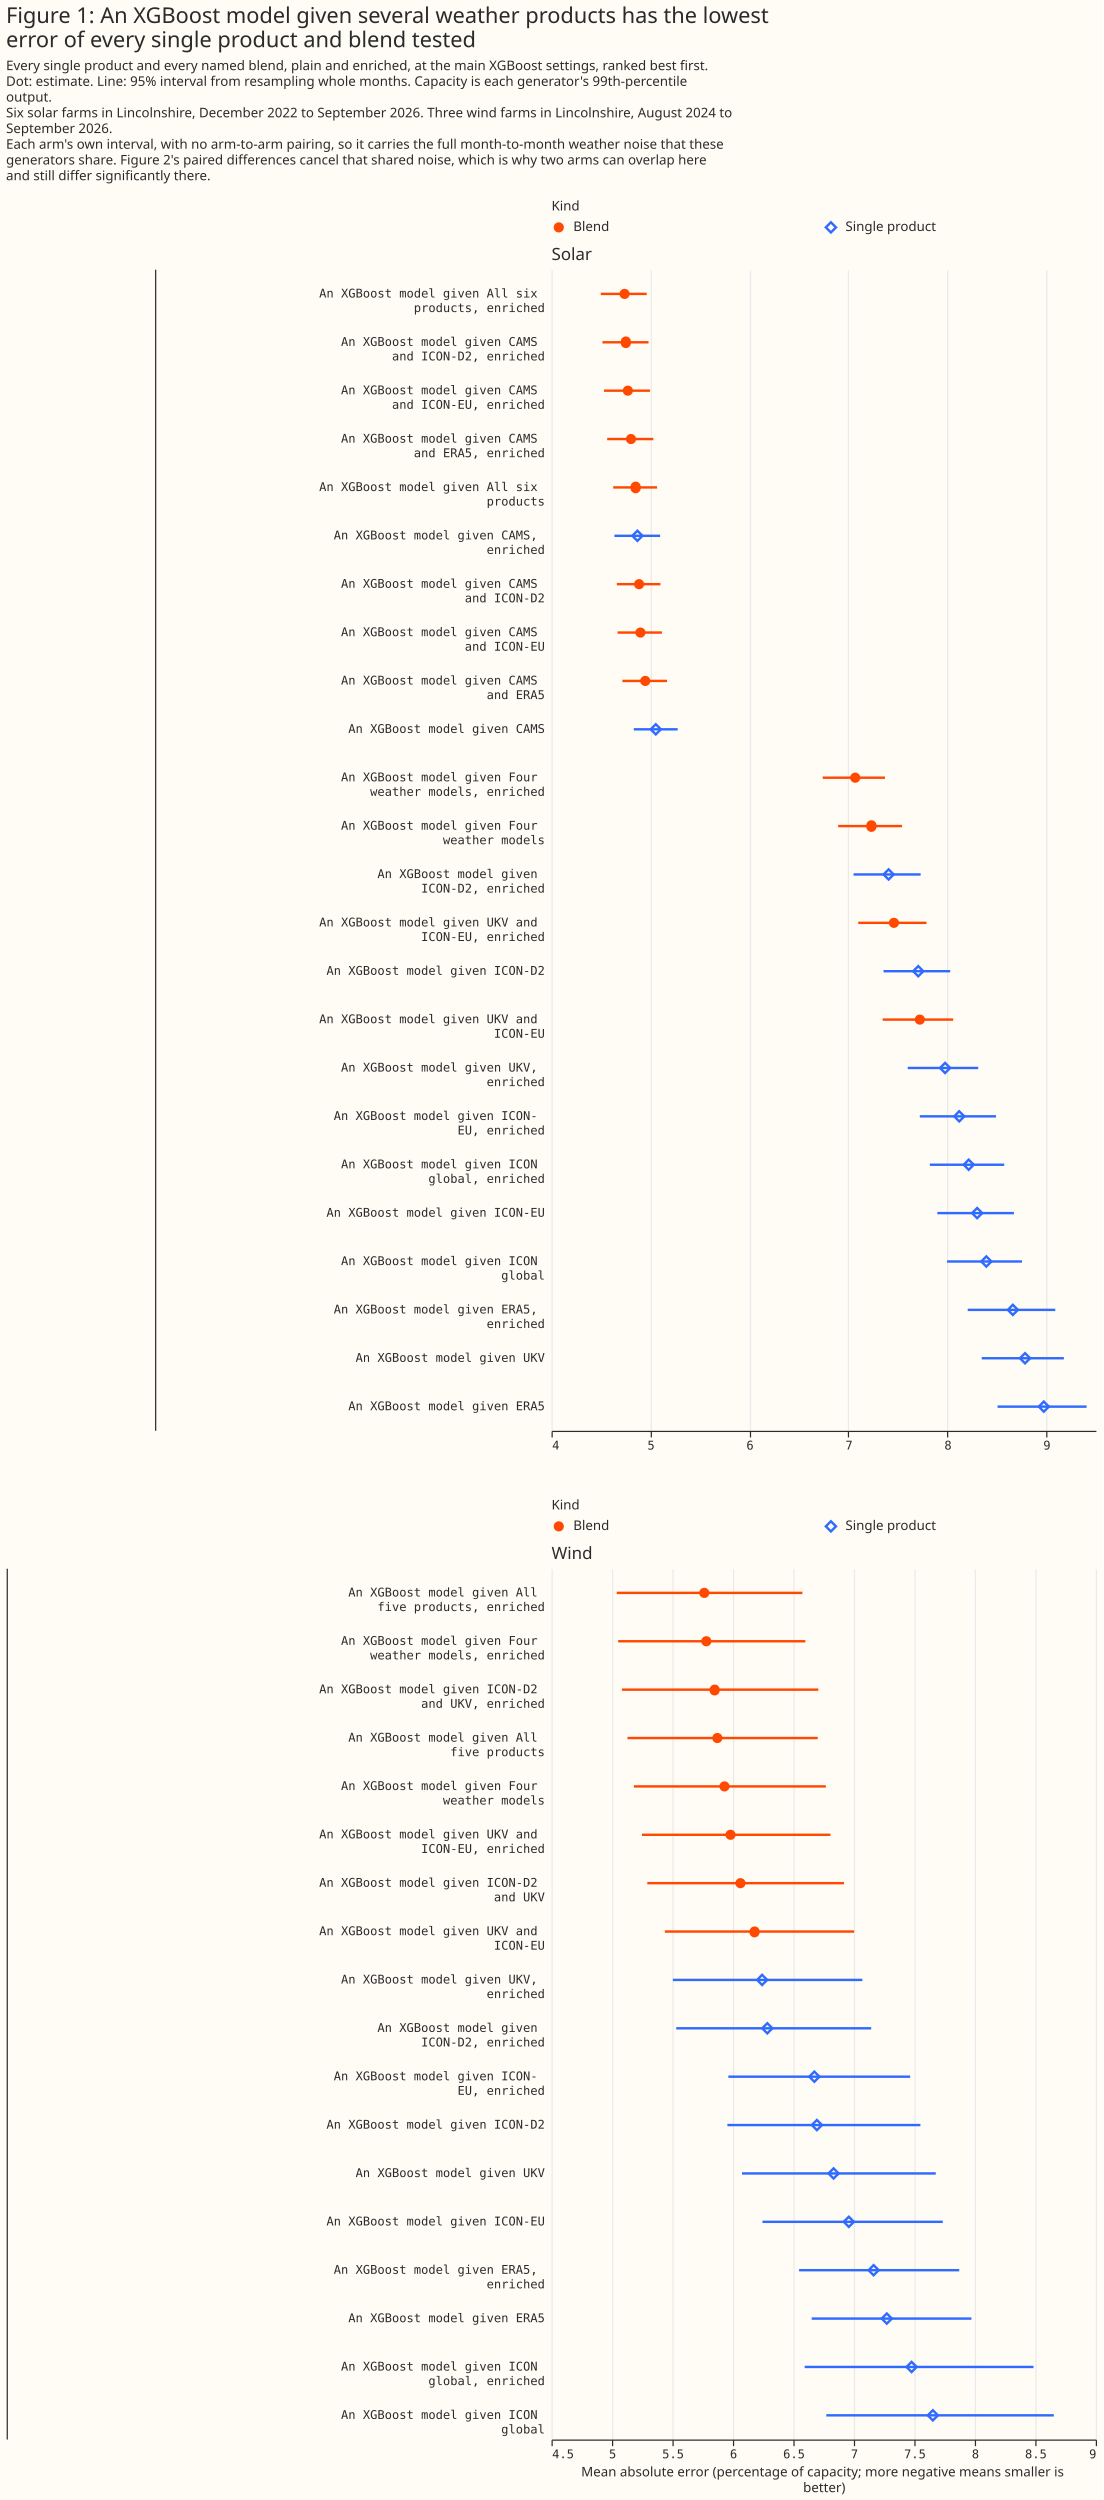
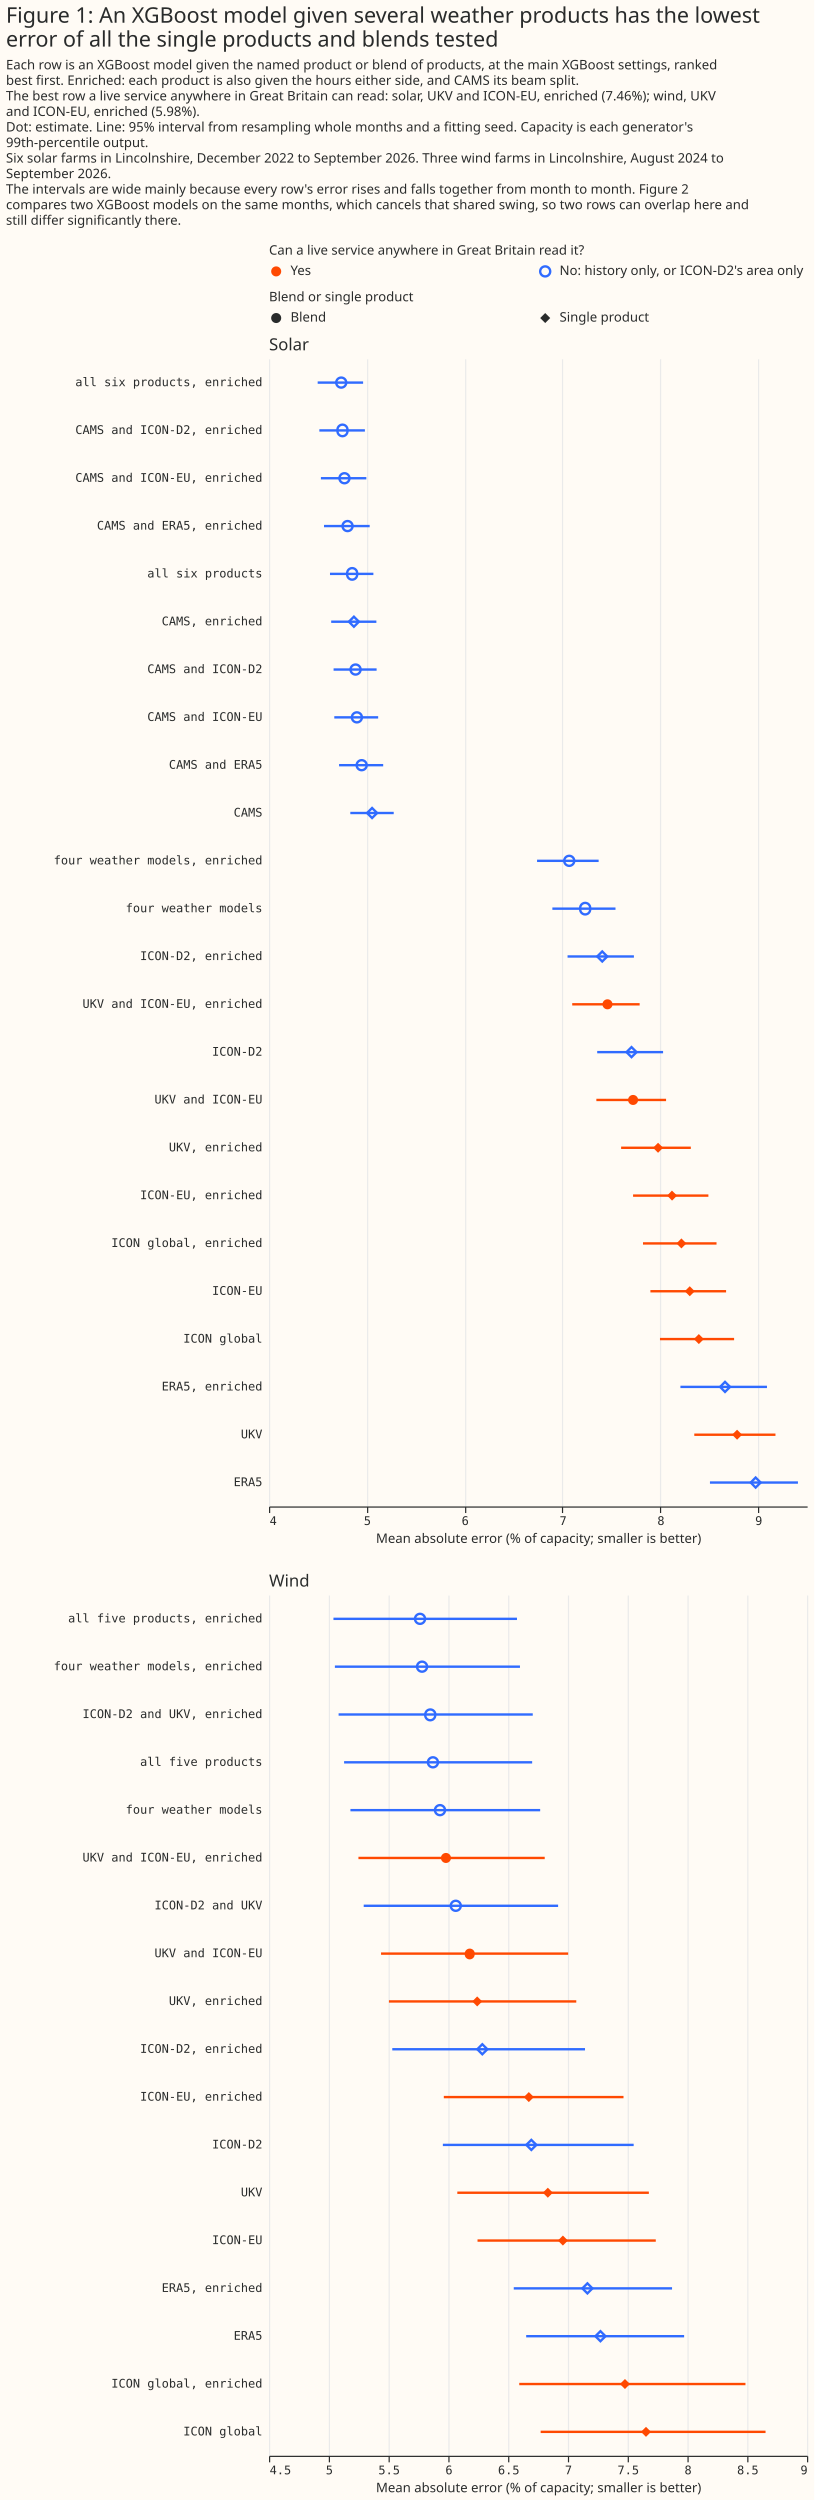
- <svg xmlns="http://www.w3.org/2000/svg" width="912" height="2067" class="marks" viewBox="0 0 912 2067">
-   <path fill="#fffbf5" d="M0 0h912v2067H0z" />
+ <svg xmlns="http://www.w3.org/2000/svg" width="681" height="2091" class="marks" viewBox="0 0 681 2091">
+   <path fill="#fffbf5" d="M0 0h681v2091H0z" />
  <g fill="none" stroke-miterlimit="10" aria-roledescription="group mark container" class="mark-group role-frame root">
-     <path d="M456 180h450z" aria-hidden="true" class="background" />
+     <path d="M225 219h450z" aria-hidden="true" class="background" />
    <g aria-roledescription="group mark container" class="mark-group role-scope concat_0_group">
      <g aria-roledescription="group mark container" class="mark-group role-scope concat_0_concat_0_group">
-         <path fill="#fffbf5" d="M456 180h450v16H456Z" aria-hidden="true" class="background" />
+         <path fill="#fffbf5" d="M225 219h450v16H225Z" aria-hidden="true" class="background" />
        <g aria-roledescription="symbol mark container" class="mark-symbol role-mark concat_0_concat_0_layer_0_marks">
-           <path fill="#ff4901" d="M466.2 188a4.2 4.2 0 1 1-8.4 0 4.2 4.2 0 1 1 8.4 0" aria-label="x: 6; colour: #FF4901; shape: circle" aria-roledescription="point" />
+           <path fill="#ff4901" d="M235.2 227a4.2 4.2 0 1 1-8.4 0 4.2 4.2 0 1 1 8.4 0" aria-label="x: 6; colour: #FF4901; shape: circle" aria-roledescription="point" />
        </g>
        <g aria-roledescription="symbol mark container" class="mark-symbol role-mark concat_0_concat_0_layer_1_marks">
-           <path stroke="#306bff" stroke-width="2" d="m682.8 188 4.2-4.2 4.2 4.2-4.2 4.2Z" aria-label="x: 231; colour: #306BFF; shape: diamond" aria-roledescription="point" />
+           <path stroke="#306bff" stroke-width="2" d="M460.2 227a4.2 4.2 0 1 1-8.4 0 4.2 4.2 0 1 1 8.4 0" aria-label="x: 231; colour: #306BFF; shape: circle" aria-roledescription="point" />
        </g>
        <g fill="#292b2b" aria-roledescription="text mark container" class="mark-text role-mark concat_0_concat_0_layer_2_marks" font-family="Matter XH, DM Sans, sans-serif" font-size="11">
-           <text aria-label="x: 6; label: Blend" aria-roledescription="text mark" transform="translate(474 191)">Blend</text>
-           <text aria-label="x: 231; label: Single product" aria-roledescription="text mark" transform="translate(699 191)">Single product</text>
+           <text aria-label="x: 6; label: Yes" aria-roledescription="text mark" transform="translate(243 230)">Yes</text>
+           <text aria-label="x: 231; label: No: history only, or ICON-D2's area only" aria-roledescription="text mark" transform="translate(468 230)">No: history only, or ICON-D2's area only</text>
        </g>
        <g class="mark-group role-title">
-           <text fill="#292b2b" aria-label="Title text 'Kind'" aria-roledescription="title" class="mark-text role-title-text" font-family="Matter XH, DM Sans, sans-serif" font-size="11" pointer-events="none" transform="translate(456 174)">Kind</text>
+           <text fill="#292b2b" aria-label="Title text 'Can a live service anywhere in Great Britain read it?'" aria-roledescription="title" class="mark-text role-title-text" font-family="Matter XH, DM Sans, sans-serif" font-size="11" pointer-events="none" transform="translate(225 213)">Can a live service anywhere in Great Britain read it?</text>
        </g>
      </g>
      <g aria-roledescription="group mark container" class="mark-group role-scope concat_0_concat_1_group">
-         <path fill="#fffbf5" d="M456 223h450v960H456Z" aria-hidden="true" class="background" />
+         <path fill="#fffbf5" d="M225 258h450v16H225Z" aria-hidden="true" class="background" />
+         <g fill="#292b2b" aria-roledescription="symbol mark container" class="mark-symbol role-mark concat_0_concat_1_layer_0_marks">
+           <path d="M235.2 266a4.2 4.2 0 1 1-8.4 0 4.2 4.2 0 1 1 8.4 0" aria-label="x: 6; colour: #292B2B; shape: circle" aria-roledescription="point" />
+           <path d="m451.8 266 4.2-4.2 4.2 4.2-4.2 4.2Z" aria-label="x: 231; colour: #292B2B; shape: diamond" aria-roledescription="point" />
+         </g>
+         <g fill="#292b2b" aria-roledescription="text mark container" class="mark-text role-mark concat_0_concat_1_layer_2_marks" font-family="Matter XH, DM Sans, sans-serif" font-size="11">
+           <text aria-label="x: 6; label: Blend" aria-roledescription="text mark" transform="translate(243 269)">Blend</text>
+           <text aria-label="x: 231; label: Single product" aria-roledescription="text mark" transform="translate(468 269)">Single product</text>
+         </g>
+         <g class="mark-group role-title">
+           <text fill="#292b2b" aria-label="Title text 'Blend or single product'" aria-roledescription="title" class="mark-text role-title-text" font-family="Matter XH, DM Sans, sans-serif" font-size="11" pointer-events="none" transform="translate(225 252)">Blend or single product</text>
+         </g>
+       </g>
+       <g aria-roledescription="group mark container" class="mark-group role-scope concat_0_concat_2_group">
+         <path fill="#fffbf5" d="M225 300h450v960H225Z" aria-hidden="true" class="background" />
        <g aria-hidden="true" class="mark-group role-axis">
-           <path stroke="#eaeaea" d="M456.5 1183.5v-960m82 960v-960m82 960v-960m81 960v-960m82 960v-960m82 960v-960" class="mark-rule role-axis-grid" pointer-events="none" />
-         </g>
-         <g aria-label="X-axis for a linear scale with values from 4 to 9.5" aria-roledescription="axis" class="mark-group role-axis" pointer-events="none">
-           <path stroke="#292b2b" d="M456.5 1183.5v5m82-5v5m82-5v5m81-5v5m82-5v5m82-5v5" class="mark-rule role-axis-tick" />
+           <path stroke="#eaeaea" d="M225.5 1260.5v-960m82 960v-960m82 960v-960m81 960v-960m82 960v-960m82 960v-960" class="mark-rule role-axis-grid" pointer-events="none" />
+         </g>
+         <g aria-label="X-axis titled 'Mean absolute error (% of capacity; smaller is better)' for a linear scale with values from 4 to 9.5" aria-roledescription="axis" class="mark-group role-axis" pointer-events="none">
+           <path stroke="#292b2b" d="M225.5 1260.5v5m82-5v5m82-5v5m81-5v5m82-5v5m82-5v5" class="mark-rule role-axis-tick" />
          <g fill="#292b2b" class="mark-text role-axis-label" font-family="Matter Semi Mono, Roboto Mono, monospace" font-size="10">
-             <text transform="translate(456.5 1198.5)">4</text>
-             <text text-anchor="middle" transform="translate(538.3 1198.5)">5</text>
-             <text text-anchor="middle" transform="translate(620.1 1198.5)">6</text>
-             <text text-anchor="middle" transform="translate(702 1198.5)">7</text>
-             <text text-anchor="middle" transform="translate(783.8 1198.5)">8</text>
-             <text text-anchor="middle" transform="translate(865.6 1198.5)">9</text>
+             <text transform="translate(225.5 1275.5)">4</text>
+             <text text-anchor="middle" transform="translate(307.3 1275.5)">5</text>
+             <text text-anchor="middle" transform="translate(389.1 1275.5)">6</text>
+             <text text-anchor="middle" transform="translate(471 1275.5)">7</text>
+             <text text-anchor="middle" transform="translate(552.8 1275.5)">8</text>
+             <text text-anchor="middle" transform="translate(634.6 1275.5)">9</text>
          </g>
-           <path stroke="#292b2b" d="M456.5 1183.5h450" class="mark-rule role-axis-domain" />
-         </g>
-         <g aria-label="Y-axis for a discrete scale with 24 values: An XGBoost model given All six products, enriched, An XGBoost model given CAMS and ICON-D2, enriched, An XGBoost model given CAMS and ICON-EU, enriched, An XGBoost model given CAMS and ERA5, enriched, An XGBoost model given All six products, ending with An XGBoost model given ERA5" aria-roledescription="axis" class="mark-group role-axis">
+           <path stroke="#292b2b" d="M225.5 1260.5h450" class="mark-rule role-axis-domain" />
+           <text fill="#292b2b" class="mark-text role-axis-title" font-family="Matter XH, DM Sans, sans-serif" font-size="11" text-anchor="middle" transform="translate(450.5 1290.5)">Mean absolute error (% of capacity; smaller is better)</text>
+         </g>
+         <g aria-label="Y-axis for a discrete scale with 24 values: all six products, enriched, CAMS and ICON-D2, enriched, CAMS and ICON-EU, enriched, CAMS and ERA5, enriched, all six products, ending with ERA5" aria-roledescription="axis" class="mark-group role-axis">
          <g fill="#292b2b" class="mark-text role-axis-label" font-family="Matter Semi Mono, Roboto Mono, monospace" font-size="10" pointer-events="none" text-anchor="end">
-             <text transform="translate(450.5 246)">
-               <tspan>An XGBoost model given All six</tspan>
-               <tspan x="0" dy="12">products, enriched</tspan>
-             </text>
-             <text transform="translate(450.5 286)">
-               <tspan>An XGBoost model given CAMS</tspan>
-               <tspan x="0" dy="12">and ICON-D2, enriched</tspan>
-             </text>
-             <text transform="translate(450.5 326)">
-               <tspan>An XGBoost model given CAMS</tspan>
-               <tspan x="0" dy="12">and ICON-EU, enriched</tspan>
-             </text>
-             <text transform="translate(450.5 366)">
-               <tspan>An XGBoost model given CAMS</tspan>
-               <tspan x="0" dy="12">and ERA5, enriched</tspan>
-             </text>
-             <text transform="translate(450.5 406)">
-               <tspan>An XGBoost model given All six</tspan>
-               <tspan x="0" dy="12">products</tspan>
-             </text>
-             <text transform="translate(450.5 446)">
-               <tspan>An XGBoost model given CAMS,</tspan>
-               <tspan x="0" dy="12">enriched</tspan>
-             </text>
-             <text transform="translate(450.5 486)">
-               <tspan>An XGBoost model given CAMS</tspan>
-               <tspan x="0" dy="12">and ICON-D2</tspan>
-             </text>
-             <text transform="translate(450.5 526)">
-               <tspan>An XGBoost model given CAMS</tspan>
-               <tspan x="0" dy="12">and ICON-EU</tspan>
-             </text>
-             <text transform="translate(450.5 566)">
-               <tspan>An XGBoost model given CAMS</tspan>
-               <tspan x="0" dy="12">and ERA5</tspan>
-             </text>
-             <text transform="translate(450.5 606)">An XGBoost model given CAMS</text>
-             <text transform="translate(450.5 646)">
-               <tspan>An XGBoost model given Four</tspan>
-               <tspan x="0" dy="12">weather models, enriched</tspan>
-             </text>
-             <text transform="translate(450.5 686)">
-               <tspan>An XGBoost model given Four</tspan>
-               <tspan x="0" dy="12">weather models</tspan>
-             </text>
-             <text transform="translate(450.5 726)">
-               <tspan>An XGBoost model given</tspan>
-               <tspan x="0" dy="12">ICON-D2, enriched</tspan>
-             </text>
-             <text transform="translate(450.5 766)">
-               <tspan>An XGBoost model given UKV and</tspan>
-               <tspan x="0" dy="12">ICON-EU, enriched</tspan>
-             </text>
-             <text transform="translate(450.5 806)">An XGBoost model given ICON-D2</text>
-             <text transform="translate(450.5 846)">
-               <tspan>An XGBoost model given UKV and</tspan>
-               <tspan x="0" dy="12">ICON-EU</tspan>
-             </text>
-             <text transform="translate(450.5 886)">
-               <tspan>An XGBoost model given UKV,</tspan>
-               <tspan x="0" dy="12">enriched</tspan>
-             </text>
-             <text transform="translate(450.5 926)">
-               <tspan>An XGBoost model given ICON-</tspan>
-               <tspan x="0" dy="12">EU, enriched</tspan>
-             </text>
-             <text transform="translate(450.5 966)">
-               <tspan>An XGBoost model given ICON</tspan>
-               <tspan x="0" dy="12">global, enriched</tspan>
-             </text>
-             <text transform="translate(450.5 1006)">An XGBoost model given ICON-EU</text>
-             <text transform="translate(450.5 1046)">
-               <tspan>An XGBoost model given ICON</tspan>
-               <tspan x="0" dy="12">global</tspan>
-             </text>
-             <text transform="translate(450.5 1086)">
-               <tspan>An XGBoost model given ERA5,</tspan>
-               <tspan x="0" dy="12">enriched</tspan>
-             </text>
-             <text transform="translate(450.5 1126)">An XGBoost model given UKV</text>
-             <text transform="translate(450.5 1166)">An XGBoost model given ERA5</text>
+             <text transform="translate(219.5 323)">all six products, enriched</text>
+             <text transform="translate(219.5 363)">CAMS and ICON-D2, enriched</text>
+             <text transform="translate(219.5 403)">CAMS and ICON-EU, enriched</text>
+             <text transform="translate(219.5 443)">CAMS and ERA5, enriched</text>
+             <text transform="translate(219.5 483)">all six products</text>
+             <text transform="translate(219.5 523)">CAMS, enriched</text>
+             <text transform="translate(219.5 563)">CAMS and ICON-D2</text>
+             <text transform="translate(219.5 603)">CAMS and ICON-EU</text>
+             <text transform="translate(219.5 643)">CAMS and ERA5</text>
+             <text transform="translate(219.5 683)">CAMS</text>
+             <text transform="translate(219.5 723)">four weather models, enriched</text>
+             <text transform="translate(219.5 763)">four weather models</text>
+             <text transform="translate(219.5 803)">ICON-D2, enriched</text>
+             <text transform="translate(219.5 843)">UKV and ICON-EU, enriched</text>
+             <text transform="translate(219.5 883)">ICON-D2</text>
+             <text transform="translate(219.5 923)">UKV and ICON-EU</text>
+             <text transform="translate(219.5 963)">UKV, enriched</text>
+             <text transform="translate(219.5 1003)">ICON-EU, enriched</text>
+             <text transform="translate(219.5 1043)">ICON global, enriched</text>
+             <text transform="translate(219.5 1083)">ICON-EU</text>
+             <text transform="translate(219.5 1123)">ICON global</text>
+             <text transform="translate(219.5 1163)">ERA5, enriched</text>
+             <text transform="translate(219.5 1203)">UKV</text>
+             <text transform="translate(219.5 1243)">ERA5</text>
          </g>
        </g>
-         <g aria-roledescription="rule mark container" class="mark-rule role-mark concat_0_concat_1_layer_0_marks">
-           <path stroke="#292b2b" d="M128.7 223v960" aria-label="x: 0" aria-roledescription="rule mark" />
-         </g>
-         <g stroke-width="2" aria-hidden="true" class="mark-rule role-mark concat_0_concat_1_layer_1_marks" clip-path="url(#a)" transform="translate(456 223)">
-           <path stroke="#ff4901" d="M40.7 20h38M42.1 60h38.1m-36.8 40h38M46 140h38.2M51 180h36.3" />
-           <path stroke="#306bff" d="M52 220h37.8" />
-           <path stroke="#ff4901" d="M54 260h36m-35.4 40h36.7m-32.7 40h36.9" />
-           <path stroke="#306bff" d="M68 380h36.3" />
-           <path stroke="#ff4901" d="M224.2 420h51.5M237 460h52.8" />
-           <path stroke="#306bff" d="M249.7 500h55.5" />
+         <g stroke-width="2" aria-hidden="true" class="mark-rule role-mark concat_0_concat_2_layer_0_marks" clip-path="url(#a)" transform="translate(225 300)">
+           <path stroke="#306bff" d="M40.7 20h38M42.1 60h38.1m-36.8 40h38M46 140h38.2M51 180h36.3M52 220h37.8M54 260h36m-35.4 40h36.7m-32.7 40h36.9M68 380h36.3m119.9 40h51.5M237 460h52.8m-40.1 40h55.5" />
          <path stroke="#ff4901" d="M253.6 540H310" />
          <path stroke="#306bff" d="M274.5 580h55.1" />
-           <path stroke="#ff4901" d="M273.8 620h58.3" />
-           <path stroke="#306bff" d="M294.5 660h58.3m-48.3 40h63m-54.7 40h61.5M319 780h63.3M327 820h62m-44.9 40h72.4m-60.8 40h67.9m-54.8 40h73.6" />
-         </g>
-         <g fill="#ff4901" aria-roledescription="symbol mark container" class="mark-symbol role-mark concat_0_concat_1_layer_2_marks" clip-path="url(#b)" transform="translate(456 223)">
-           <path d="M64.6 20a4.2 4.2 0 1 1-8.4 0 4.2 4.2 0 1 1 8.4 0" aria-label=": 4.74; label: An XGBoost model given All six products, enriched; shade: Blend; condition: Blend; Row: An XGBoost model given All six products, enriched; Estimate: 4.738; Lower 95%: 4.498; Upper 95%: 4.963" aria-roledescription="point" />
-           <path d="M65.6 60a4.2 4.2 0 1 1-8.3 0 4.2 4.2 0 1 1 8.3 0" aria-label=": 4.75; label: An XGBoost model given CAMS and ICON-D2, enriched; shade: Blend; condition: Blend; Row: An XGBoost model given CAMS and ICON-D2, enriched; Estimate: 4.751; Lower 95%: 4.515; Upper 95%: 4.981" aria-roledescription="point" />
-           <path d="M67.3 100a4.2 4.2 0 1 1-8.4 0 4.2 4.2 0 1 1 8.4 0" aria-label=": 4.77; label: An XGBoost model given CAMS and ICON-EU, enriched; shade: Blend; condition: Blend; Row: An XGBoost model given CAMS and ICON-EU, enriched; Estimate: 4.771; Lower 95%: 4.53; Upper 95%: 4.996" aria-roledescription="point" />
-           <path d="M69.9 140a4.2 4.2 0 1 1-8.4 0 4.2 4.2 0 1 1 8.4 0" aria-label=": 4.8; label: An XGBoost model given CAMS and ERA5, enriched; shade: Blend; condition: Blend; Row: An XGBoost model given CAMS and ERA5, enriched; Estimate: 4.803; Lower 95%: 4.562; Upper 95%: 5.029" aria-roledescription="point" />
-           <path d="M73.7 180a4.2 4.2 0 1 1-8.3 0 4.2 4.2 0 1 1 8.3 0" aria-label=": 4.85; label: An XGBoost model given All six products; shade: Blend; condition: Blend; Row: An XGBoost model given All six products; Estimate: 4.85; Lower 95%: 4.623; Upper 95%: 5.067" aria-roledescription="point" />
-           <path d="M76.6 260a4.2 4.2 0 1 1-8.4 0 4.2 4.2 0 1 1 8.4 0" aria-label=": 4.88; label: An XGBoost model given CAMS and ICON-D2; shade: Blend; condition: Blend; Row: An XGBoost model given CAMS and ICON-D2; Estimate: 4.885; Lower 95%: 4.659; Upper 95%: 5.101" aria-roledescription="point" />
-           <path d="M77.7 300a4.2 4.2 0 1 1-8.4 0 4.2 4.2 0 1 1 8.4 0" aria-label=": 4.9; label: An XGBoost model given CAMS and ICON-EU; shade: Blend; condition: Blend; Row: An XGBoost model given CAMS and ICON-EU; Estimate: 4.898; Lower 95%: 4.667; Upper 95%: 5.115" aria-roledescription="point" />
-           <path d="M81.7 340a4.2 4.2 0 1 1-8.4 0 4.2 4.2 0 1 1 8.4 0" aria-label=": 4.95; label: An XGBoost model given CAMS and ERA5; shade: Blend; condition: Blend; Row: An XGBoost model given CAMS and ERA5; Estimate: 4.947; Lower 95%: 4.716; Upper 95%: 5.167" aria-roledescription="point" />
-           <path d="M255.3 420a4.2 4.2 0 1 1-8.4 0 4.2 4.2 0 1 1 8.4 0" aria-label=": 7.07; label: An XGBoost model given Four weather models, enriched; shade: Blend; condition: Blend; Row: An XGBoost model given Four weather models, enriched; Estimate: 7.069; Lower 95%: 6.74; Upper 95%: 7.37" aria-roledescription="point" />
-           <path d="M268.6 460a4.2 4.2 0 1 1-8.3 0 4.2 4.2 0 1 1 8.3 0" aria-label=": 7.23; label: An XGBoost model given Four weather models; shade: Blend; condition: Blend; Row: An XGBoost model given Four weather models; Estimate: 7.232; Lower 95%: 6.896; Upper 95%: 7.542" aria-roledescription="point" />
-           <path d="M287.3 540a4.2 4.2 0 1 1-8.4 0 4.2 4.2 0 1 1 8.4 0" aria-label=": 7.46; label: An XGBoost model given UKV and ICON-EU, enriched; shade: Blend; condition: Blend; Row: An XGBoost model given UKV and ICON-EU, enriched; Estimate: 7.46; Lower 95%: 7.099; Upper 95%: 7.788" aria-roledescription="point" />
-           <path d="M308.7 620a4.2 4.2 0 1 1-8.4 0 4.2 4.2 0 1 1 8.4 0" aria-label=": 7.72; label: An XGBoost model given UKV and ICON-EU; shade: Blend; condition: Blend; Row: An XGBoost model given UKV and ICON-EU; Estimate: 7.722; Lower 95%: 7.347; Upper 95%: 8.06" aria-roledescription="point" />
-         </g>
-         <g stroke="#306bff" stroke-width="2" aria-roledescription="symbol mark container" class="mark-symbol role-mark concat_0_concat_1_layer_3_marks" clip-path="url(#c)" transform="translate(456 223)">
-           <path d="m66.8 220 4.2-4.2 4.2 4.2-4.2 4.2Z" aria-label=": 4.87; label: An XGBoost model given CAMS, enriched; shade: Single product; condition: Single product; Row: An XGBoost model given CAMS, enriched; Estimate: 4.868; Lower 95%: 4.636; Upper 95%: 5.098" aria-roledescription="point" />
-           <path d="m82 380 4.2-4.2 4.2 4.2-4.2 4.2Z" aria-label=": 5.05; label: An XGBoost model given CAMS; shade: Single product; condition: Single product; Row: An XGBoost model given CAMS; Estimate: 5.054; Lower 95%: 4.831; Upper 95%: 5.275" aria-roledescription="point" />
-           <path d="m274.5 500 4.2-4.2 4.2 4.2-4.2 4.2Z" aria-label=": 7.41; label: An XGBoost model given ICON-D2, enriched; shade: Single product; condition: Single product; Row: An XGBoost model given ICON-D2, enriched; Estimate: 7.406; Lower 95%: 7.052; Upper 95%: 7.73" aria-roledescription="point" />
-           <path d="m299 580 4.2-4.2 4.2 4.2-4.2 4.2Z" aria-label=": 7.71; label: An XGBoost model given ICON-D2; shade: Single product; condition: Single product; Row: An XGBoost model given ICON-D2; Estimate: 7.706; Lower 95%: 7.355; Upper 95%: 8.029" aria-roledescription="point" />
-           <path d="m321.2 660 4.2-4.2 4.2 4.2-4.2 4.2Z" aria-label=": 7.98; label: An XGBoost model given UKV, enriched; shade: Single product; condition: Single product; Row: An XGBoost model given UKV, enriched; Estimate: 7.977; Lower 95%: 7.599; Upper 95%: 8.312" aria-roledescription="point" />
-           <path d="m333 700 4-4.2 4.3 4.2-4.2 4.2Z" aria-label=": 8.12; label: An XGBoost model given ICON-EU, enriched; shade: Single product; condition: Single product; Row: An XGBoost model given ICON-EU, enriched; Estimate: 8.12; Lower 95%: 7.722; Upper 95%: 8.491" aria-roledescription="point" />
-           <path d="m340.8 740 4.1-4.2 4.2 4.2-4.2 4.2Z" aria-label=": 8.22; label: An XGBoost model given ICON global, enriched; shade: Single product; condition: Single product; Row: An XGBoost model given ICON global, enriched; Estimate: 8.216; Lower 95%: 7.823; Upper 95%: 8.575" aria-roledescription="point" />
-           <path d="m347.7 780 4.2-4.2 4.2 4.2-4.2 4.2Z" aria-label=": 8.3; label: An XGBoost model given ICON-EU; shade: Single product; condition: Single product; Row: An XGBoost model given ICON-EU; Estimate: 8.301; Lower 95%: 7.899; Upper 95%: 8.673" aria-roledescription="point" />
-           <path d="m355.3 820 4.2-4.2 4.2 4.2-4.2 4.2Z" aria-label=": 8.39; label: An XGBoost model given ICON global; shade: Single product; condition: Single product; Row: An XGBoost model given ICON global; Estimate: 8.394; Lower 95%: 7.996; Upper 95%: 8.756" aria-roledescription="point" />
-           <path d="m377.3 860 4.1-4.2 4.2 4.2-4.2 4.2Z" aria-label=": 8.66; label: An XGBoost model given ERA5, enriched; shade: Single product; condition: Single product; Row: An XGBoost model given ERA5, enriched; Estimate: 8.662; Lower 95%: 8.206; Upper 95%: 9.091" aria-roledescription="point" />
-           <path d="m387.3 900 4.2-4.2 4.2 4.2-4.2 4.2Z" aria-label=": 8.79; label: An XGBoost model given UKV; shade: Single product; condition: Single product; Row: An XGBoost model given UKV; Estimate: 8.785; Lower 95%: 8.347; Upper 95%: 9.177" aria-roledescription="point" />
-           <path d="m402.9 940 4.1-4.2 4.2 4.2-4.2 4.2Z" aria-label=": 8.97; label: An XGBoost model given ERA5; shade: Single product; condition: Single product; Row: An XGBoost model given ERA5; Estimate: 8.975; Lower 95%: 8.507; Upper 95%: 9.407" aria-roledescription="point" />
+           <path stroke="#ff4901" d="M273.8 620h58.3m-37.6 40h58.3m-48.3 40h63m-54.7 40h61.5M319 780h63.3M327 820h62" />
+           <path stroke="#306bff" d="M344.1 860h72.4" />
+           <path stroke="#ff4901" d="M355.7 900h67.9" />
+           <path stroke="#306bff" d="M368.8 940h73.6" />
+         </g>
+         <g fill="#ff4901" aria-hidden="true" class="mark-symbol role-mark concat_0_concat_2_layer_1_marks" clip-path="url(#b)" transform="translate(225 300)">
+           <path d="M287.3 540a4.2 4.2 0 1 1-8.4 0 4.2 4.2 0 1 1 8.4 0m21.4 80a4.2 4.2 0 1 1-8.4 0 4.2 4.2 0 1 1 8.4 0m12.5 40 4.2-4.2 4.2 4.2-4.2 4.2Zm11.8 40 4-4.2 4.3 4.2-4.2 4.2Zm7.8 40 4.1-4.2 4.2 4.2-4.2 4.2Zm6.9 40 4.2-4.2 4.2 4.2-4.2 4.2Zm7.6 40 4.2-4.2 4.2 4.2-4.2 4.2Zm32 80 4.2-4.2 4.2 4.2-4.2 4.2Z" />
+         </g>
+         <g stroke="#306bff" stroke-width="2" aria-hidden="true" class="mark-symbol role-mark concat_0_concat_2_layer_2_marks" clip-path="url(#c)" transform="translate(225 300)">
+           <path d="M64.6 20a4.2 4.2 0 1 1-8.4 0 4.2 4.2 0 1 1 8.4 0m1 40a4.2 4.2 0 1 1-8.3 0 4.2 4.2 0 1 1 8.3 0m1.7 40a4.2 4.2 0 1 1-8.4 0 4.2 4.2 0 1 1 8.4 0m2.6 40a4.2 4.2 0 1 1-8.4 0 4.2 4.2 0 1 1 8.4 0m3.8 40a4.2 4.2 0 1 1-8.3 0 4.2 4.2 0 1 1 8.3 0m-6.9 40 4.2-4.2 4.2 4.2-4.2 4.2Zm9.8 40a4.2 4.2 0 1 1-8.4 0 4.2 4.2 0 1 1 8.4 0m1.1 40a4.2 4.2 0 1 1-8.4 0 4.2 4.2 0 1 1 8.4 0m4 40a4.2 4.2 0 1 1-8.4 0 4.2 4.2 0 1 1 8.4 0m.3 40 4.2-4.2 4.2 4.2-4.2 4.2Zm173.3 40a4.2 4.2 0 1 1-8.4 0 4.2 4.2 0 1 1 8.4 0m13.3 40a4.2 4.2 0 1 1-8.3 0 4.2 4.2 0 1 1 8.3 0m5.9 40 4.2-4.2 4.2 4.2-4.2 4.2Zm24.5 80 4.2-4.2 4.2 4.2-4.2 4.2Zm78.3 280 4.1-4.2 4.2 4.2-4.2 4.2Zm25.6 80 4.1-4.2 4.2 4.2-4.2 4.2Z" />
        </g>
        <g class="mark-group role-title">
-           <text fill="#292b2b" aria-label="Title text 'Solar'" aria-roledescription="title" class="mark-text role-title-text" font-family="Matter XH, DM Sans, sans-serif" font-size="14" pointer-events="none" transform="translate(456 215)">Solar</text>
+           <text fill="#292b2b" aria-label="Title text 'Solar'" aria-roledescription="title" class="mark-text role-title-text" font-family="Matter XH, DM Sans, sans-serif" font-size="14" pointer-events="none" transform="translate(225 293)">Solar</text>
        </g>
      </g>
    </g>
    <g aria-roledescription="group mark container" class="mark-group role-scope concat_1_group">
-       <g aria-roledescription="group mark container" class="mark-group role-scope concat_1_concat_0_group">
-         <path fill="#fffbf5" d="M456 1254h450v16H456Z" aria-hidden="true" class="background" />
-         <g aria-roledescription="symbol mark container" class="mark-symbol role-mark concat_1_concat_0_layer_0_marks">
-           <path fill="#ff4901" d="M466.2 1262a4.2 4.2 0 1 1-8.4 0 4.2 4.2 0 1 1 8.4 0" aria-label="x: 6; colour: #FF4901; shape: circle" aria-roledescription="point" />
-         </g>
-         <g aria-roledescription="symbol mark container" class="mark-symbol role-mark concat_1_concat_0_layer_1_marks">
-           <path stroke="#306bff" stroke-width="2" d="m682.8 1262 4.2-4.2 4.2 4.2-4.2 4.2Z" aria-label="x: 231; colour: #306BFF; shape: diamond" aria-roledescription="point" />
-         </g>
-         <g fill="#292b2b" aria-roledescription="text mark container" class="mark-text role-mark concat_1_concat_0_layer_2_marks" font-family="Matter XH, DM Sans, sans-serif" font-size="11">
-           <text aria-label="x: 6; label: Blend" aria-roledescription="text mark" transform="translate(474 1265)">Blend</text>
-           <text aria-label="x: 231; label: Single product" aria-roledescription="text mark" transform="translate(699 1265)">Single product</text>
-         </g>
-         <g class="mark-group role-title">
-           <text fill="#292b2b" aria-label="Title text 'Kind'" aria-roledescription="title" class="mark-text role-title-text" font-family="Matter XH, DM Sans, sans-serif" font-size="11" pointer-events="none" transform="translate(456 1248)">Kind</text>
-         </g>
-       </g>
-       <g aria-roledescription="group mark container" class="mark-group role-scope concat_1_concat_1_group">
-         <path fill="#fffbf5" d="M456 1297h450v720H456Z" aria-hidden="true" class="background" />
-         <g aria-hidden="true" class="mark-group role-axis">
-           <path stroke="#eaeaea" d="M456.5 2017.5v-720m50 720v-720m50 720v-720m50 720v-720m50 720v-720m50 720v-720m50 720v-720m50 720v-720m50 720v-720m50 720v-720" class="mark-rule role-axis-grid" pointer-events="none" />
-         </g>
-         <g aria-label="X-axis titled 'Mean absolute error (percentage of capacity; more negative means smaller is better)' for a linear scale with values from 4.5 to 9" aria-roledescription="axis" class="mark-group role-axis" pointer-events="none">
-           <path stroke="#292b2b" d="M456.5 2017.5v5m50-5v5m50-5v5m50-5v5m50-5v5m50-5v5m50-5v5m50-5v5m50-5v5m50-5v5" class="mark-rule role-axis-tick" />
-           <g fill="#292b2b" class="mark-text role-axis-label" font-family="Matter Semi Mono, Roboto Mono, monospace" font-size="10">
-             <text transform="translate(456.5 2032.5)">4.5</text>
-             <text text-anchor="middle" transform="translate(506.5 2032.5)">5</text>
-             <text text-anchor="middle" transform="translate(556.5 2032.5)">5.5</text>
-             <text text-anchor="middle" transform="translate(606.5 2032.5)">6</text>
-             <text text-anchor="middle" transform="translate(656.5 2032.5)">6.5</text>
-             <text text-anchor="middle" transform="translate(706.5 2032.5)">7</text>
-             <text text-anchor="middle" transform="translate(756.5 2032.5)">7.5</text>
-             <text text-anchor="middle" transform="translate(806.5 2032.5)">8</text>
-             <text text-anchor="middle" transform="translate(856.5 2032.5)">8.5</text>
-             <text text-anchor="end" transform="translate(906.5 2032.5)">9</text>
-           </g>
-           <path stroke="#292b2b" d="M456.5 2017.5h450" class="mark-rule role-axis-domain" />
-           <text fill="#292b2b" class="mark-text role-axis-title" font-family="Matter XH, DM Sans, sans-serif" font-size="11" text-anchor="middle" transform="translate(681.5 2047.5)">
-             <tspan>Mean absolute error (percentage of capacity; more negative means smaller is</tspan>
-             <tspan x="0" dy="13">better)</tspan>
-           </text>
-         </g>
-         <g aria-label="Y-axis for a discrete scale with 18 values: An XGBoost model given All five products, enriched, An XGBoost model given Four weather models, enriched, An XGBoost model given ICON-D2 and UKV, enriched, An XGBoost model given All five products, An XGBoost model given Four weather models, ending with An XGBoost model given ICON global" aria-roledescription="axis" class="mark-group role-axis">
-           <g fill="#292b2b" class="mark-text role-axis-label" font-family="Matter Semi Mono, Roboto Mono, monospace" font-size="10" pointer-events="none" text-anchor="end">
-             <text transform="translate(450.5 1320)">
-               <tspan>An XGBoost model given All</tspan>
-               <tspan x="0" dy="12">five products, enriched</tspan>
-             </text>
-             <text transform="translate(450.5 1360)">
-               <tspan>An XGBoost model given Four</tspan>
-               <tspan x="0" dy="12">weather models, enriched</tspan>
-             </text>
-             <text transform="translate(450.5 1400)">
-               <tspan>An XGBoost model given ICON-D2</tspan>
-               <tspan x="0" dy="12">and UKV, enriched</tspan>
-             </text>
-             <text transform="translate(450.5 1440)">
-               <tspan>An XGBoost model given All</tspan>
-               <tspan x="0" dy="12">five products</tspan>
-             </text>
-             <text transform="translate(450.5 1480)">
-               <tspan>An XGBoost model given Four</tspan>
-               <tspan x="0" dy="12">weather models</tspan>
-             </text>
-             <text transform="translate(450.5 1520)">
-               <tspan>An XGBoost model given UKV and</tspan>
-               <tspan x="0" dy="12">ICON-EU, enriched</tspan>
-             </text>
-             <text transform="translate(450.5 1560)">
-               <tspan>An XGBoost model given ICON-D2</tspan>
-               <tspan x="0" dy="12">and UKV</tspan>
-             </text>
-             <text transform="translate(450.5 1600)">
-               <tspan>An XGBoost model given UKV and</tspan>
-               <tspan x="0" dy="12">ICON-EU</tspan>
-             </text>
-             <text transform="translate(450.5 1640)">
-               <tspan>An XGBoost model given UKV,</tspan>
-               <tspan x="0" dy="12">enriched</tspan>
-             </text>
-             <text transform="translate(450.5 1680)">
-               <tspan>An XGBoost model given</tspan>
-               <tspan x="0" dy="12">ICON-D2, enriched</tspan>
-             </text>
-             <text transform="translate(450.5 1720)">
-               <tspan>An XGBoost model given ICON-</tspan>
-               <tspan x="0" dy="12">EU, enriched</tspan>
-             </text>
-             <text transform="translate(450.5 1760)">An XGBoost model given ICON-D2</text>
-             <text transform="translate(450.5 1800)">An XGBoost model given UKV</text>
-             <text transform="translate(450.5 1840)">An XGBoost model given ICON-EU</text>
-             <text transform="translate(450.5 1880)">
-               <tspan>An XGBoost model given ERA5,</tspan>
-               <tspan x="0" dy="12">enriched</tspan>
-             </text>
-             <text transform="translate(450.5 1920)">An XGBoost model given ERA5</text>
-             <text transform="translate(450.5 1960)">
-               <tspan>An XGBoost model given ICON</tspan>
-               <tspan x="0" dy="12">global, enriched</tspan>
-             </text>
-             <text transform="translate(450.5 2000)">
-               <tspan>An XGBoost model given ICON</tspan>
-               <tspan x="0" dy="12">global</tspan>
-             </text>
-           </g>
-         </g>
-         <g aria-roledescription="rule mark container" class="mark-rule role-mark concat_1_concat_1_layer_0_marks">
-           <path stroke="#292b2b" d="M6 1297v720" aria-label="x: 0" aria-roledescription="rule mark" />
-         </g>
-         <g stroke-width="2" aria-hidden="true" class="mark-rule role-mark concat_1_concat_1_layer_1_marks" clip-path="url(#d)" transform="translate(456 1297)">
-           <path stroke="#ff4901" d="M53.9 20h153.5M55.1 60h154.8M58.2 100h162.4M62.8 140h157.3m-152 40h158.7m-152 40h155.8M79.2 260h162.6M93.7 300h156.5" />
-           <path stroke="#306bff" d="M100.3 340H257m-153.9 40h161.2m-118.1 40h150.3m-151.1 40H305m-147.5 40h160.2m-143.3 40h149.1m-118.8 40h132.4m-122 40h132.1m-137.9 40h189.2m-171.3 40h188.1" />
-         </g>
-         <g fill="#ff4901" aria-roledescription="symbol mark container" class="mark-symbol role-mark concat_1_concat_1_layer_2_marks" clip-path="url(#e)" transform="translate(456 1297)">
-           <path d="M130.5 20a4.2 4.2 0 1 1-8.4 0 4.2 4.2 0 1 1 8.4 0" aria-label="Mean absolute error (percentage of capacity; more negative means smaller is, better): 5.76; label: An XGBoost model given All five products, enriched; shade: Blend; condition: Blend; Row: An XGBoost model given All five products, enriched; Estimate: 5.763; Lower 95%: 5.039; Upper 95%: 6.574" aria-roledescription="point" />
-           <path d="M132.2 60a4.2 4.2 0 1 1-8.4 0 4.2 4.2 0 1 1 8.4 0" aria-label="Mean absolute error (percentage of capacity; more negative means smaller is, better): 5.78; label: An XGBoost model given Four weather models, enriched; shade: Blend; condition: Blend; Row: An XGBoost model given Four weather models, enriched; Estimate: 5.78; Lower 95%: 5.051; Upper 95%: 6.599" aria-roledescription="point" />
-           <path d="M139 100a4.2 4.2 0 1 1-8.3 0 4.2 4.2 0 1 1 8.4 0" aria-label="Mean absolute error (percentage of capacity; more negative means smaller is, better): 5.85; label: An XGBoost model given ICON-D2 and UKV, enriched; shade: Blend; condition: Blend; Row: An XGBoost model given ICON-D2 and UKV, enriched; Estimate: 5.849; Lower 95%: 5.082; Upper 95%: 6.706" aria-roledescription="point" />
-           <path d="M141.3 140a4.2 4.2 0 1 1-8.4 0 4.2 4.2 0 1 1 8.4 0" aria-label="Mean absolute error (percentage of capacity; more negative means smaller is, better): 5.87; label: An XGBoost model given All five products; shade: Blend; condition: Blend; Row: An XGBoost model given All five products; Estimate: 5.871; Lower 95%: 5.128; Upper 95%: 6.701" aria-roledescription="point" />
-           <path d="M147.2 180a4.2 4.2 0 1 1-8.4 0 4.2 4.2 0 1 1 8.4 0" aria-label="Mean absolute error (percentage of capacity; more negative means smaller is, better): 5.93; label: An XGBoost model given Four weather models; shade: Blend; condition: Blend; Row: An XGBoost model given Four weather models; Estimate: 5.93; Lower 95%: 5.181; Upper 95%: 6.768" aria-roledescription="point" />
-           <path d="M152.2 220a4.2 4.2 0 1 1-8.4 0 4.2 4.2 0 1 1 8.4 0" aria-label="Mean absolute error (percentage of capacity; more negative means smaller is, better): 5.98; label: An XGBoost model given UKV and ICON-EU, enriched; shade: Blend; condition: Blend; Row: An XGBoost model given UKV and ICON-EU, enriched; Estimate: 5.98; Lower 95%: 5.248; Upper 95%: 6.806" aria-roledescription="point" />
-           <path d="M160.4 260a4.2 4.2 0 1 1-8.4 0 4.2 4.2 0 1 1 8.4 0" aria-label="Mean absolute error (percentage of capacity; more negative means smaller is, better): 6.06; label: An XGBoost model given ICON-D2 and UKV; shade: Blend; condition: Blend; Row: An XGBoost model given ICON-D2 and UKV; Estimate: 6.062; Lower 95%: 5.292; Upper 95%: 6.918" aria-roledescription="point" />
-           <path d="M172 300a4.2 4.2 0 1 1-8.3 0 4.2 4.2 0 1 1 8.4 0" aria-label="Mean absolute error (percentage of capacity; more negative means smaller is, better): 6.18; label: An XGBoost model given UKV and ICON-EU; shade: Blend; condition: Blend; Row: An XGBoost model given UKV and ICON-EU; Estimate: 6.179; Lower 95%: 5.437; Upper 95%: 7.002" aria-roledescription="point" />
-         </g>
-         <g stroke="#306bff" stroke-width="2" aria-roledescription="symbol mark container" class="mark-symbol role-mark concat_1_concat_1_layer_3_marks" clip-path="url(#f)" transform="translate(456 1297)">
-           <path d="m170 340 4.1-4.2 4.2 4.2-4.2 4.2Z" aria-label="Mean absolute error (percentage of capacity; more negative means smaller is, better): 6.24; label: An XGBoost model given UKV, enriched; shade: Single product; condition: Single product; Row: An XGBoost model given UKV, enriched; Estimate: 6.241; Lower 95%: 5.503; Upper 95%: 7.07" aria-roledescription="point" />
-           <path d="m174.2 380 4.2-4.2 4.2 4.2-4.2 4.2Z" aria-label="Mean absolute error (percentage of capacity; more negative means smaller is, better): 6.28; label: An XGBoost model given ICON-D2, enriched; shade: Single product; condition: Single product; Row: An XGBoost model given ICON-D2, enriched; Estimate: 6.284; Lower 95%: 5.531; Upper 95%: 7.143" aria-roledescription="point" />
-           <path d="m213.1 420 4.2-4.2 4.2 4.2-4.2 4.2Z" aria-label="Mean absolute error (percentage of capacity; more negative means smaller is, better): 6.67; label: An XGBoost model given ICON-EU, enriched; shade: Single product; condition: Single product; Row: An XGBoost model given ICON-EU, enriched; Estimate: 6.673; Lower 95%: 5.962; Upper 95%: 7.465" aria-roledescription="point" />
-           <path d="m215.2 460 4.2-4.2 4.2 4.2-4.2 4.2Z" aria-label="Mean absolute error (percentage of capacity; more negative means smaller is, better): 6.69; label: An XGBoost model given ICON-D2; shade: Single product; condition: Single product; Row: An XGBoost model given ICON-D2; Estimate: 6.694; Lower 95%: 5.954; Upper 95%: 7.55" aria-roledescription="point" />
-           <path d="m229 500 4.2-4.2 4.2 4.2-4.2 4.2Z" aria-label="Mean absolute error (percentage of capacity; more negative means smaller is, better): 6.83; label: An XGBoost model given UKV; shade: Single product; condition: Single product; Row: An XGBoost model given UKV; Estimate: 6.832; Lower 95%: 6.075; Upper 95%: 7.677" aria-roledescription="point" />
-           <path d="m241.6 540 4.2-4.2 4.2 4.2-4.2 4.2Z" aria-label="Mean absolute error (percentage of capacity; more negative means smaller is, better): 6.96; label: An XGBoost model given ICON-EU; shade: Single product; condition: Single product; Row: An XGBoost model given ICON-EU; Estimate: 6.958; Lower 95%: 6.244; Upper 95%: 7.735" aria-roledescription="point" />
-           <path d="m262.1 580 4.2-4.2 4.2 4.2-4.2 4.2Z" aria-label="Mean absolute error (percentage of capacity; more negative means smaller is, better): 7.16; label: An XGBoost model given ERA5, enriched; shade: Single product; condition: Single product; Row: An XGBoost model given ERA5, enriched; Estimate: 7.163; Lower 95%: 6.547; Upper 95%: 7.871" aria-roledescription="point" />
-           <path d="m273 620 4.2-4.2 4.2 4.2-4.2 4.2Z" aria-label="Mean absolute error (percentage of capacity; more negative means smaller is, better): 7.27; label: An XGBoost model given ERA5; shade: Single product; condition: Single product; Row: An XGBoost model given ERA5; Estimate: 7.272; Lower 95%: 6.651; Upper 95%: 7.972" aria-roledescription="point" />
-           <path d="m293.5 660 4.2-4.2 4.2 4.2-4.2 4.2Z" aria-label="Mean absolute error (percentage of capacity; more negative means smaller is, better): 7.48; label: An XGBoost model given ICON global, enriched; shade: Single product; condition: Single product; Row: An XGBoost model given ICON global, enriched; Estimate: 7.477; Lower 95%: 6.593; Upper 95%: 8.485" aria-roledescription="point" />
-           <path d="m311.1 700 4.2-4.2 4.2 4.2-4.2 4.2Z" aria-label="Mean absolute error (percentage of capacity; more negative means smaller is, better): 7.65; label: An XGBoost model given ICON global; shade: Single product; condition: Single product; Row: An XGBoost model given ICON global; Estimate: 7.653; Lower 95%: 6.772; Upper 95%: 8.653" aria-roledescription="point" />
-         </g>
-         <g class="mark-group role-title">
-           <text fill="#292b2b" aria-label="Title text 'Wind'" aria-roledescription="title" class="mark-text role-title-text" font-family="Matter XH, DM Sans, sans-serif" font-size="14" pointer-events="none" transform="translate(456 1289)">Wind</text>
-         </g>
+       <path fill="#fffbf5" d="M225 1334h450v720H225Z" aria-hidden="true" class="background" />
+       <g aria-hidden="true" class="mark-group role-axis">
+         <path stroke="#eaeaea" d="M225.5 2054.5v-720m50 720v-720m50 720v-720m50 720v-720m50 720v-720m50 720v-720m50 720v-720m50 720v-720m50 720v-720m50 720v-720" class="mark-rule role-axis-grid" pointer-events="none" />
+       </g>
+       <g aria-label="X-axis titled 'Mean absolute error (% of capacity; smaller is better)' for a linear scale with values from 4.5 to 9" aria-roledescription="axis" class="mark-group role-axis" pointer-events="none">
+         <path stroke="#292b2b" d="M225.5 2054.5v5m50-5v5m50-5v5m50-5v5m50-5v5m50-5v5m50-5v5m50-5v5m50-5v5m50-5v5" class="mark-rule role-axis-tick" />
+         <g fill="#292b2b" class="mark-text role-axis-label" font-family="Matter Semi Mono, Roboto Mono, monospace" font-size="10">
+           <text transform="translate(225.5 2069.5)">4.5</text>
+           <text text-anchor="middle" transform="translate(275.5 2069.5)">5</text>
+           <text text-anchor="middle" transform="translate(325.5 2069.5)">5.5</text>
+           <text text-anchor="middle" transform="translate(375.5 2069.5)">6</text>
+           <text text-anchor="middle" transform="translate(425.5 2069.5)">6.5</text>
+           <text text-anchor="middle" transform="translate(475.5 2069.5)">7</text>
+           <text text-anchor="middle" transform="translate(525.5 2069.5)">7.5</text>
+           <text text-anchor="middle" transform="translate(575.5 2069.5)">8</text>
+           <text text-anchor="middle" transform="translate(625.5 2069.5)">8.5</text>
+           <text text-anchor="end" transform="translate(675.5 2069.5)">9</text>
+         </g>
+         <path stroke="#292b2b" d="M225.5 2054.5h450" class="mark-rule role-axis-domain" />
+         <text fill="#292b2b" class="mark-text role-axis-title" font-family="Matter XH, DM Sans, sans-serif" font-size="11" text-anchor="middle" transform="translate(450.5 2084.5)">Mean absolute error (% of capacity; smaller is better)</text>
+       </g>
+       <g aria-label="Y-axis for a discrete scale with 18 values: all five products, enriched, four weather models, enriched, ICON-D2 and UKV, enriched, all five products, four weather models, ending with ICON global" aria-roledescription="axis" class="mark-group role-axis">
+         <g fill="#292b2b" class="mark-text role-axis-label" font-family="Matter Semi Mono, Roboto Mono, monospace" font-size="10" pointer-events="none" text-anchor="end">
+           <text transform="translate(219.5 1357)">all five products, enriched</text>
+           <text transform="translate(219.5 1397)">four weather models, enriched</text>
+           <text transform="translate(219.5 1437)">ICON-D2 and UKV, enriched</text>
+           <text transform="translate(219.5 1477)">all five products</text>
+           <text transform="translate(219.5 1517)">four weather models</text>
+           <text transform="translate(219.5 1557)">UKV and ICON-EU, enriched</text>
+           <text transform="translate(219.5 1597)">ICON-D2 and UKV</text>
+           <text transform="translate(219.5 1637)">UKV and ICON-EU</text>
+           <text transform="translate(219.5 1677)">UKV, enriched</text>
+           <text transform="translate(219.5 1717)">ICON-D2, enriched</text>
+           <text transform="translate(219.5 1757)">ICON-EU, enriched</text>
+           <text transform="translate(219.5 1797)">ICON-D2</text>
+           <text transform="translate(219.5 1837)">UKV</text>
+           <text transform="translate(219.5 1877)">ICON-EU</text>
+           <text transform="translate(219.5 1917)">ERA5, enriched</text>
+           <text transform="translate(219.5 1957)">ERA5</text>
+           <text transform="translate(219.5 1997)">ICON global, enriched</text>
+           <text transform="translate(219.5 2037)">ICON global</text>
+         </g>
+       </g>
+       <g stroke-width="2" aria-hidden="true" class="mark-rule role-mark concat_1_layer_0_marks" clip-path="url(#d)" transform="translate(225 1334)">
+         <path stroke="#306bff" d="M53.9 20h153.5M55.1 60h154.8M58.2 100h162.4M62.8 140h157.3m-152 40h158.7" />
+         <path stroke="#ff4901" d="M74.8 220h155.8" />
+         <path stroke="#306bff" d="M79.2 260h162.6" />
+         <path stroke="#ff4901" d="M93.7 300h156.5m-149.9 40H257" />
+         <path stroke="#306bff" d="M103.1 380h161.2" />
+         <path stroke="#ff4901" d="M146.2 420h150.3" />
+         <path stroke="#306bff" d="M145.4 460H305" />
+         <path stroke="#ff4901" d="M157.5 500h160.2m-143.3 40h149.1" />
+         <path stroke="#306bff" d="M204.7 580h132.4m-122 40h132.1" />
+         <path stroke="#ff4901" d="M209.3 660h189.2m-171.3 40h188.1" />
+       </g>
+       <g fill="#ff4901" aria-hidden="true" class="mark-symbol role-mark concat_1_layer_1_marks" clip-path="url(#e)" transform="translate(225 1334)">
+         <path d="M152.2 220a4.2 4.2 0 1 1-8.4 0 4.2 4.2 0 1 1 8.4 0m19.8 80a4.2 4.2 0 1 1-8.3 0 4.2 4.2 0 1 1 8.4 0m-2.1 40 4.1-4.2 4.2 4.2-4.2 4.2Zm43.1 80 4.2-4.2 4.2 4.2-4.2 4.2Zm15.9 80 4.2-4.2 4.2 4.2-4.2 4.2Zm12.6 40 4.2-4.2 4.2 4.2-4.2 4.2Zm51.9 120 4.2-4.2 4.2 4.2-4.2 4.2Zm17.6 40 4.2-4.2 4.2 4.2-4.2 4.2Z" />
+       </g>
+       <g stroke="#306bff" stroke-width="2" aria-hidden="true" class="mark-symbol role-mark concat_1_layer_2_marks" clip-path="url(#f)" transform="translate(225 1334)">
+         <path d="M130.5 20a4.2 4.2 0 1 1-8.4 0 4.2 4.2 0 1 1 8.4 0m1.7 40a4.2 4.2 0 1 1-8.4 0 4.2 4.2 0 1 1 8.4 0m6.8 40a4.2 4.2 0 1 1-8.3 0 4.2 4.2 0 1 1 8.4 0m2.2 40a4.2 4.2 0 1 1-8.4 0 4.2 4.2 0 1 1 8.4 0m5.9 40a4.2 4.2 0 1 1-8.4 0 4.2 4.2 0 1 1 8.4 0m13.2 80a4.2 4.2 0 1 1-8.4 0 4.2 4.2 0 1 1 8.4 0m13.8 120 4.2-4.2 4.2 4.2-4.2 4.2Zm41 80 4.2-4.2 4.2 4.2-4.2 4.2Zm46.9 120 4.2-4.2 4.2 4.2-4.2 4.2Zm10.9 40 4.2-4.2 4.2 4.2-4.2 4.2Z" />
+       </g>
+       <g class="mark-group role-title">
+         <text fill="#292b2b" aria-label="Title text 'Wind'" aria-roledescription="title" class="mark-text role-title-text" font-family="Matter XH, DM Sans, sans-serif" font-size="14" pointer-events="none" transform="translate(225 1327)">Wind</text>
      </g>
    </g>
    <g fill="#292b2b" class="mark-group role-title" font-family="Matter XH, DM Sans, sans-serif" pointer-events="none">
-       <text aria-label="Title text 'Figure 1: An XGBoost model given several weather products has the lowest error of every single product and blend tested'" aria-roledescription="title" class="mark-text role-title-text" font-size="18" transform="translate(5 19)">
+       <text aria-label="Title text 'Figure 1: An XGBoost model given several weather products has the lowest error of all the single products and blends tested'" aria-roledescription="title" class="mark-text role-title-text" font-size="18" transform="translate(5 19)">
        <tspan>Figure 1: An XGBoost model given several weather products has the lowest</tspan>
-         <tspan x="0" dy="20">error of every single product and blend tested</tspan>
+         <tspan x="0" dy="20">error of all the single products and blends tested</tspan>
      </text>
-       <text aria-label="Subtitle text 'Every single product and every named blend, plain and enriched, at the main XGBoost settings, ranked best first. Dot: estimate. Line: 95% interval from resampling whole months. Capacity is each generator's 99th-percentile output. Six solar farms in Lincolnshire, December 2022 to September 2026. Three wind farms in Lincolnshire, August 2024 to September 2026. Each arm's own interval, with no arm-to-arm pairing, so it carries the full month-to-month weather noise that these generators share. Figure 2's paired differences cancel that shared noise, which is why two arms can overlap here and still differ significantly there.'" aria-roledescription="subtitle" class="mark-text role-title-subtitle" font-size="11" transform="translate(5 58)">
-         <tspan>Every single product and every named blend, plain and enriched, at the main XGBoost settings, ranked best first.</tspan>
-         <tspan x="0" dy="13">Dot: estimate. Line: 95% interval from resampling whole months. Capacity is each generator's 99th-percentile</tspan>
-         <tspan x="0" dy="13">output.</tspan>
+       <text aria-label="Subtitle text 'Each row is an XGBoost model given the named product or blend of products, at the main XGBoost settings, ranked best first. Enriched: each product is also given the hours either side, and CAMS its beam split. The best row a live service anywhere in Great Britain can read: solar, UKV and ICON-EU, enriched (7.46%); wind, UKV and ICON-EU, enriched (5.98%). Dot: estimate. Line: 95% interval from resampling whole months and a fitting seed. Capacity is each generator's 99th-percentile output. Six solar farms in Lincolnshire, December 2022 to September 2026. Three wind farms in Lincolnshire, August 2024 to September 2026. The intervals are wide mainly because every row's error rises and falls together from month to month. Figure 2 compares two XGBoost models on the same months, which cancels that shared swing, so two rows can overlap here and still differ significantly there.'" aria-roledescription="subtitle" class="mark-text role-title-subtitle" font-size="11" transform="translate(5 58)">
+         <tspan>Each row is an XGBoost model given the named product or blend of products, at the main XGBoost settings, ranked</tspan>
+         <tspan x="0" dy="13">best first. Enriched: each product is also given the hours either side, and CAMS its beam split.</tspan>
+         <tspan x="0" dy="13">The best row a live service anywhere in Great Britain can read: solar, UKV and ICON-EU, enriched (7.46%); wind, UKV</tspan>
+         <tspan x="0" dy="13">and ICON-EU, enriched (5.98%).</tspan>
+         <tspan x="0" dy="13">Dot: estimate. Line: 95% interval from resampling whole months and a fitting seed. Capacity is each generator's</tspan>
+         <tspan x="0" dy="13">99th-percentile output.</tspan>
        <tspan x="0" dy="13">Six solar farms in Lincolnshire, December 2022 to September 2026. Three wind farms in Lincolnshire, August 2024 to</tspan>
        <tspan x="0" dy="13">September 2026.</tspan>
-         <tspan x="0" dy="13">Each arm's own interval, with no arm-to-arm pairing, so it carries the full month-to-month weather noise that these</tspan>
-         <tspan x="0" dy="13">generators share. Figure 2's paired differences cancel that shared noise, which is why two arms can overlap here</tspan>
-         <tspan x="0" dy="13">and still differ significantly there.</tspan>
+         <tspan x="0" dy="13">The intervals are wide mainly because every row's error rises and falls together from month to month. Figure 2</tspan>
+         <tspan x="0" dy="13">compares two XGBoost models on the same months, which cancels that shared swing, so two rows can overlap here and</tspan>
+         <tspan x="0" dy="13">still differ significantly there.</tspan>
      </text>
    </g>
  </g>
  <defs>
    <clipPath id="a">
      <path d="M0 0h450v960H0z" />
    </clipPath>
    <clipPath id="b">
      <path d="M0 0h450v960H0z" />
    </clipPath>
    <clipPath id="c">
      <path d="M0 0h450v960H0z" />
    </clipPath>
    <clipPath id="d">
      <path d="M0 0h450v720H0z" />
    </clipPath>
    <clipPath id="e">
      <path d="M0 0h450v720H0z" />
    </clipPath>
    <clipPath id="f">
      <path d="M0 0h450v720H0z" />
    </clipPath>
  </defs>
</svg>
